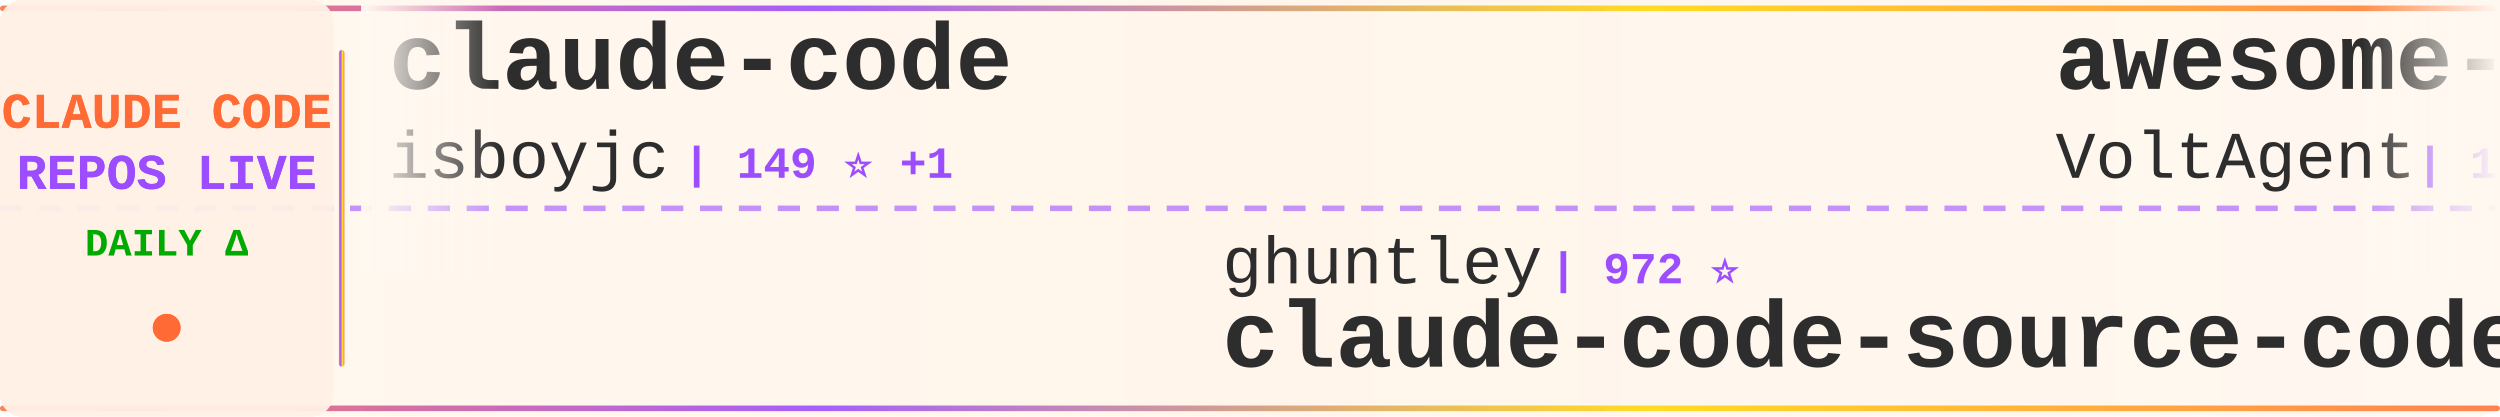
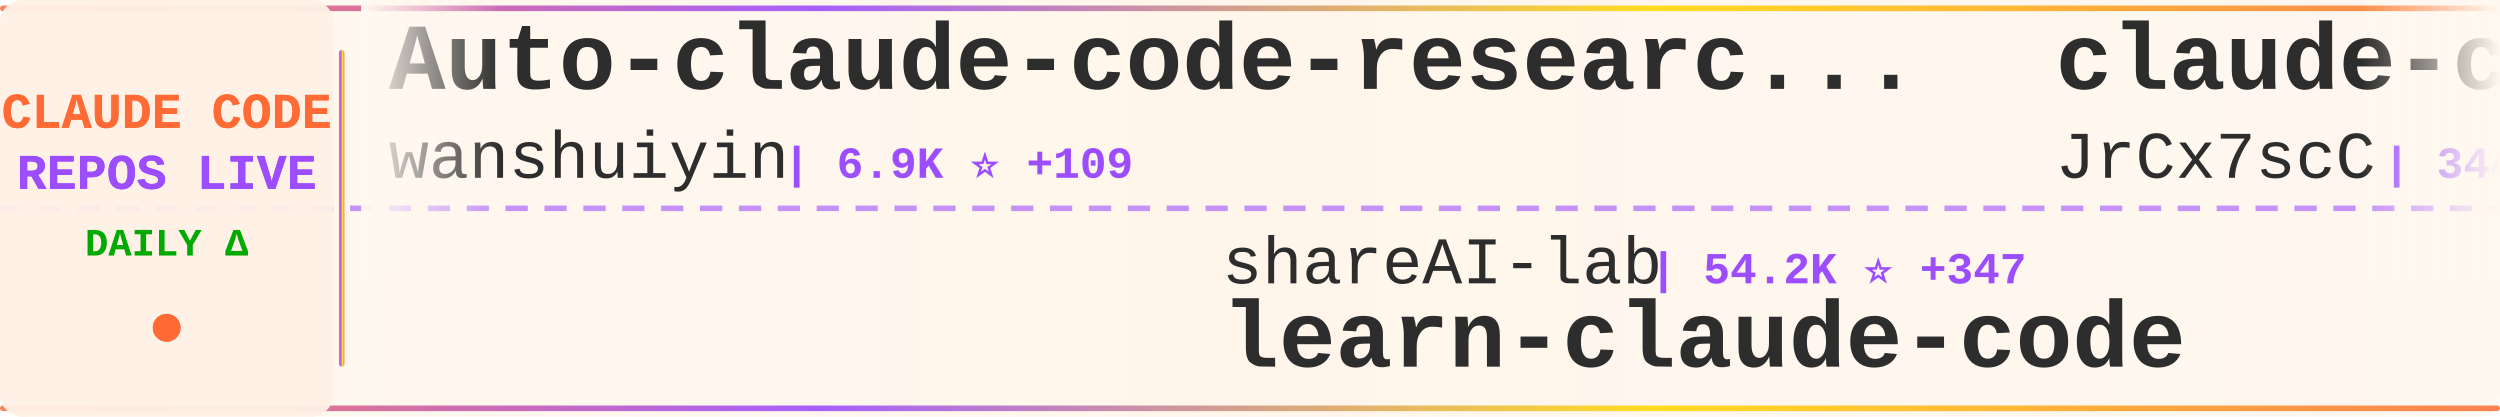
<svg xmlns="http://www.w3.org/2000/svg" width="900" height="150">
  <defs>
    <linearGradient id="tickerBg" x1="0%" y1="0%" x2="100%" y2="0%">
      <stop offset="0%" style="stop-color:#fff8f0;stop-opacity:0.98" />
      <stop offset="50%" style="stop-color:#fff5eb;stop-opacity:1" />
      <stop offset="100%" style="stop-color:#fff8f0;stop-opacity:0.98" />
    </linearGradient>
    <linearGradient id="borderGrad" x1="0%" y1="0%" x2="100%" y2="0%">
      <stop offset="0%" style="stop-color:#FF6B35;stop-opacity:0.85">
        <animate attributeName="stop-opacity" values="0.85;1;0.85" dur="2s" repeatCount="indefinite" />
      </stop>
      <stop offset="33%" style="stop-color:#9C4EFF;stop-opacity:0.9">
        <animate attributeName="stop-opacity" values="0.9;1;0.9" dur="2.2s" repeatCount="indefinite" />
      </stop>
      <stop offset="66%" style="stop-color:#FFD700;stop-opacity:0.85">
        <animate attributeName="stop-opacity" values="0.85;1;0.85" dur="1.8s" repeatCount="indefinite" />
      </stop>
      <stop offset="100%" style="stop-color:#FF6B35;stop-opacity:0.85">
        <animate attributeName="stop-opacity" values="0.85;1;0.85" dur="2s" repeatCount="indefinite" />
      </stop>
    </linearGradient>
    <filter id="textGlow">
      <feGaussianBlur stdDeviation="0.15" result="coloredBlur" />
      <feMerge>
        <feMergeNode in="coloredBlur" />
        <feMergeNode in="SourceGraphic" />
      </feMerge>
    </filter>
    <filter id="metricGlow">
      <feGaussianBlur stdDeviation="0.2" result="coloredBlur" />
      <feMerge>
        <feMergeNode in="coloredBlur" />
        <feMergeNode in="SourceGraphic" />
      </feMerge>
    </filter>
    <linearGradient id="leftFade" x1="0%" y1="0%" x2="100%" y2="0%">
      <stop offset="0%" style="stop-color:#fff8f0;stop-opacity:1" />
      <stop offset="100%" style="stop-color:#fff8f0;stop-opacity:0" />
    </linearGradient>
    <linearGradient id="rightFade" x1="0%" y1="0%" x2="100%" y2="0%">
      <stop offset="0%" style="stop-color:#fff8f0;stop-opacity:0" />
      <stop offset="100%" style="stop-color:#fff8f0;stop-opacity:1" />
    </linearGradient>
  </defs>
  <rect width="900" height="150" fill="url(#tickerBg)" rx="8" />
  <rect x="0" y="2" width="900" height="2" fill="url(#borderGrad)" rx="1" />
  <rect x="0" y="146" width="900" height="2" fill="url(#borderGrad)" rx="1" />
  <line x1="0" y1="75" x2="900" y2="75" stroke="#9C4EFF" stroke-width="2" stroke-dasharray="8 6" opacity="0.6" />
  <rect x="0" y="0" width="120" height="150" fill="#fff0e6" opacity="0.95" rx="8" />
  <text x="60" y="46" font-family="'Courier New', monospace" font-size="18" font-weight="bold" fill="#FF6B35" text-anchor="middle" filter="url(#textGlow)">
    CLAUDE CODE
  </text>
  <text x="60" y="68" font-family="'Courier New', monospace" font-size="18" font-weight="bold" fill="#9C4EFF" text-anchor="middle" filter="url(#textGlow)">
    REPOS LIVE
  </text>
  <text x="60" y="92" font-family="'Courier New', monospace" font-size="14" font-weight="bold" fill="#00aa00" text-anchor="middle">
    DAILY Δ
  </text>
  <circle cx="60" cy="118" r="5" fill="#FF6B35" filter="url(#metricGlow)">
    <animate attributeName="r" values="4;6;4" dur="1.5s" repeatCount="indefinite" />
    <animate attributeName="opacity" values="0.6;1;0.6" dur="1.5s" repeatCount="indefinite" />
  </circle>
  <rect x="122" y="18" width="2" height="114" fill="url(#borderGrad)" rx="1" />
  <clipPath id="tickerClip">
    <rect x="130" y="0" width="770" height="150" />
  </clipPath>
  <g clip-path="url(#tickerClip)">
    <g id="tickerItems">
      <animateTransform attributeName="transform" attributeType="XML" type="translate" from="0 0" to="-3000 0" dur="54s" repeatCount="indefinite" />
      <g transform="translate(0, 0)">
-         <text x="140" y="32" font-family="'Courier New', monospace" font-size="34" font-weight="bold" fill="#2d2d2d">claude-code</text>
-         <text x="140" y="64" font-family="'Courier New', monospace" font-size="24" font-weight="normal" fill="#2d2d2d" opacity="1.0">isboyjc</text>
-         <text x="246" y="64" font-family="'Courier New', monospace" font-size="16" font-weight="bold" fill="#9C4EFF"> | 149 ⭐ +1</text>
+         <text x="140" y="32" font-family="'Courier New', monospace" font-size="34" font-weight="bold" fill="#2d2d2d">Auto-claude-code-researc...</text>
+         <text x="140" y="64" font-family="'Courier New', monospace" font-size="24" font-weight="normal" fill="#2d2d2d" opacity="1.0">wanshuiyin</text>
+         <text x="282" y="64" font-family="'Courier New', monospace" font-size="16" font-weight="bold" fill="#9C4EFF"> | 6.9K ⭐ +109</text>
      </g>
      <g transform="translate(300, 0)">
-         <text x="140" y="102" font-family="'Courier New', monospace" font-size="24" font-weight="normal" fill="#2d2d2d" opacity="1.0">ghuntley</text>
-         <text x="258" y="102" font-family="'Courier New', monospace" font-size="16" font-weight="bold" fill="#9C4EFF"> | 972 ⭐</text>
-         <text x="140" y="132" font-family="'Courier New', monospace" font-size="34" font-weight="bold" fill="#2d2d2d">claude-code-source-code-...</text>
+         <text x="140" y="102" font-family="'Courier New', monospace" font-size="24" font-weight="normal" fill="#2d2d2d" opacity="1.0">shareAI-lab</text>
+         <text x="294" y="102" font-family="'Courier New', monospace" font-size="16" font-weight="bold" fill="#9C4EFF"> | 54.2K ⭐ +347</text>
+         <text x="140" y="132" font-family="'Courier New', monospace" font-size="34" font-weight="bold" fill="#2d2d2d">learn-claude-code</text>
      </g>
      <g transform="translate(600, 0)">
-         <text x="140" y="32" font-family="'Courier New', monospace" font-size="34" font-weight="bold" fill="#2d2d2d">awesome-claude-code-suba...</text>
-         <text x="140" y="64" font-family="'Courier New', monospace" font-size="24" font-weight="normal" fill="#2d2d2d" opacity="1.0">VoltAgent</text>
-         <text x="270" y="64" font-family="'Courier New', monospace" font-size="16" font-weight="bold" fill="#9C4EFF"> | 17.5K ⭐ +97</text>
+         <text x="140" y="32" font-family="'Courier New', monospace" font-size="34" font-weight="bold" fill="#2d2d2d">claude-code-source</text>
+         <text x="140" y="64" font-family="'Courier New', monospace" font-size="24" font-weight="normal" fill="#2d2d2d" opacity="1.0">JrCx7scC</text>
+         <text x="258" y="64" font-family="'Courier New', monospace" font-size="16" font-weight="bold" fill="#9C4EFF"> | 344 ⭐ +2</text>
      </g>
      <g transform="translate(900, 0)">
-         <text x="140" y="102" font-family="'Courier New', monospace" font-size="24" font-weight="normal" fill="#2d2d2d" opacity="1.0">mehmoodosman</text>
-         <text x="306" y="102" font-family="'Courier New', monospace" font-size="16" font-weight="bold" fill="#9C4EFF"> | 163 ⭐</text>
-         <text x="140" y="132" font-family="'Courier New', monospace" font-size="34" font-weight="bold" fill="#2d2d2d">claude-code</text>
+         <text x="140" y="102" font-family="'Courier New', monospace" font-size="24" font-weight="normal" fill="#2d2d2d" opacity="1.0">Donchitos</text>
+         <text x="270" y="102" font-family="'Courier New', monospace" font-size="16" font-weight="bold" fill="#9C4EFF"> | 11.3K ⭐ +484</text>
+         <text x="140" y="132" font-family="'Courier New', monospace" font-size="34" font-weight="bold" fill="#2d2d2d">Claude-Code-Game-Studios</text>
      </g>
      <g transform="translate(1200, 0)">
-         <text x="140" y="32" font-family="'Courier New', monospace" font-size="34" font-weight="bold" fill="#2d2d2d">claude-plugins-official</text>
-         <text x="140" y="64" font-family="'Courier New', monospace" font-size="24" font-weight="normal" fill="#2d2d2d" opacity="1.0">anthropics</text>
-         <text x="282" y="64" font-family="'Courier New', monospace" font-size="16" font-weight="bold" fill="#9C4EFF"> | 17.1K ⭐ +99</text>
+         <text x="140" y="32" font-family="'Courier New', monospace" font-size="34" font-weight="bold" fill="#2d2d2d">claude-code-workflows</text>
+         <text x="140" y="64" font-family="'Courier New', monospace" font-size="24" font-weight="normal" fill="#2d2d2d" opacity="1.0">OneRedOak</text>
+         <text x="270" y="64" font-family="'Courier New', monospace" font-size="16" font-weight="bold" fill="#9C4EFF"> | 3.8K ⭐ +1</text>
      </g>
      <g transform="translate(1500, 0)">
-         <text x="140" y="102" font-family="'Courier New', monospace" font-size="24" font-weight="normal" fill="#2d2d2d" opacity="1.0">AprilNEA</text>
-         <text x="258" y="102" font-family="'Courier New', monospace" font-size="16" font-weight="bold" fill="#9C4EFF"> | 371 ⭐</text>
-         <text x="140" y="132" font-family="'Courier New', monospace" font-size="34" font-weight="bold" fill="#2d2d2d">claude-code-source</text>
+         <text x="140" y="102" font-family="'Courier New', monospace" font-size="24" font-weight="normal" fill="#2d2d2d" opacity="1.0">zebbern</text>
+         <text x="246" y="102" font-family="'Courier New', monospace" font-size="16" font-weight="bold" fill="#9C4EFF"> | 3.9K ⭐ +11</text>
+         <text x="140" y="132" font-family="'Courier New', monospace" font-size="34" font-weight="bold" fill="#2d2d2d">claude-code-guide</text>
      </g>
      <g transform="translate(1800, 0)">
-         <text x="140" y="32" font-family="'Courier New', monospace" font-size="34" font-weight="bold" fill="#2d2d2d">claude-code-ultimate-gui...</text>
-         <text x="140" y="64" font-family="'Courier New', monospace" font-size="24" font-weight="normal" fill="#2d2d2d" opacity="1.0">FlorianBruniaux</text>
-         <text x="342" y="64" font-family="'Courier New', monospace" font-size="16" font-weight="bold" fill="#9C4EFF"> | 3.5K ⭐ +53</text>
+         <text x="140" y="32" font-family="'Courier New', monospace" font-size="34" font-weight="bold" fill="#2d2d2d">everything-claude-code</text>
+         <text x="140" y="64" font-family="'Courier New', monospace" font-size="24" font-weight="normal" fill="#2d2d2d" opacity="1.0">affaan-m</text>
+         <text x="258" y="64" font-family="'Courier New', monospace" font-size="16" font-weight="bold" fill="#9C4EFF"> | 159.0K ⭐ +1.2K</text>
      </g>
      <g transform="translate(2100, 0)">
-         <text x="140" y="102" font-family="'Courier New', monospace" font-size="24" font-weight="normal" fill="#2d2d2d" opacity="1.0">garrytan</text>
-         <text x="258" y="102" font-family="'Courier New', monospace" font-size="16" font-weight="bold" fill="#9C4EFF"> | 74.0K ⭐ +775</text>
-         <text x="140" y="132" font-family="'Courier New', monospace" font-size="34" font-weight="bold" fill="#2d2d2d">gstack</text>
+         <text x="140" y="102" font-family="'Courier New', monospace" font-size="24" font-weight="normal" fill="#2d2d2d" opacity="1.0">diet103</text>
+         <text x="246" y="102" font-family="'Courier New', monospace" font-size="16" font-weight="bold" fill="#9C4EFF"> | 9.5K ⭐ +5</text>
+         <text x="140" y="132" font-family="'Courier New', monospace" font-size="34" font-weight="bold" fill="#2d2d2d">claude-code-infrastructu...</text>
      </g>
      <g transform="translate(2400, 0)">
-         <text x="140" y="32" font-family="'Courier New', monospace" font-size="34" font-weight="bold" fill="#2d2d2d">claude-code-source-build</text>
-         <text x="140" y="64" font-family="'Courier New', monospace" font-size="24" font-weight="normal" fill="#2d2d2d" opacity="1.0">andrew-kramer-inno</text>
-         <text x="378" y="64" font-family="'Courier New', monospace" font-size="16" font-weight="bold" fill="#9C4EFF"> | 572 ⭐ +4</text>
+         <text x="140" y="32" font-family="'Courier New', monospace" font-size="34" font-weight="bold" fill="#2d2d2d">Open-ClaudeCode</text>
+         <text x="140" y="64" font-family="'Courier New', monospace" font-size="24" font-weight="normal" fill="#2d2d2d" opacity="1.0">LING71671</text>
+         <text x="270" y="64" font-family="'Courier New', monospace" font-size="16" font-weight="bold" fill="#9C4EFF"> | 748 ⭐ +2</text>
      </g>
      <g transform="translate(2700, 0)">
-         <text x="140" y="102" font-family="'Courier New', monospace" font-size="24" font-weight="normal" fill="#2d2d2d" opacity="1.0">luongnv89</text>
-         <text x="270" y="102" font-family="'Courier New', monospace" font-size="16" font-weight="bold" fill="#9C4EFF"> | 27.1K ⭐ +427</text>
-         <text x="140" y="132" font-family="'Courier New', monospace" font-size="34" font-weight="bold" fill="#2d2d2d">claude-howto</text>
+         <text x="140" y="102" font-family="'Courier New', monospace" font-size="24" font-weight="normal" fill="#2d2d2d" opacity="1.0">FlorianBruniaux</text>
+         <text x="342" y="102" font-family="'Courier New', monospace" font-size="16" font-weight="bold" fill="#9C4EFF"> | 3.6K ⭐ +56</text>
+         <text x="140" y="132" font-family="'Courier New', monospace" font-size="34" font-weight="bold" fill="#2d2d2d">claude-code-ultimate-gui...</text>
      </g>
      <g transform="translate(3000, 0)">
-         <text x="140" y="32" font-family="'Courier New', monospace" font-size="34" font-weight="bold" fill="#2d2d2d">claude-code</text>
-         <text x="140" y="64" font-family="'Courier New', monospace" font-size="24" font-weight="normal" fill="#2d2d2d" opacity="1.0">isboyjc</text>
-         <text x="246" y="64" font-family="'Courier New', monospace" font-size="16" font-weight="bold" fill="#9C4EFF"> | 149 ⭐ +1</text>
+         <text x="140" y="32" font-family="'Courier New', monospace" font-size="34" font-weight="bold" fill="#2d2d2d">Auto-claude-code-researc...</text>
+         <text x="140" y="64" font-family="'Courier New', monospace" font-size="24" font-weight="normal" fill="#2d2d2d" opacity="1.0">wanshuiyin</text>
+         <text x="282" y="64" font-family="'Courier New', monospace" font-size="16" font-weight="bold" fill="#9C4EFF"> | 6.9K ⭐ +109</text>
      </g>
      <g transform="translate(3300, 0)">
-         <text x="140" y="102" font-family="'Courier New', monospace" font-size="24" font-weight="normal" fill="#2d2d2d" opacity="1.0">ghuntley</text>
-         <text x="258" y="102" font-family="'Courier New', monospace" font-size="16" font-weight="bold" fill="#9C4EFF"> | 972 ⭐</text>
-         <text x="140" y="132" font-family="'Courier New', monospace" font-size="34" font-weight="bold" fill="#2d2d2d">claude-code-source-code-...</text>
+         <text x="140" y="102" font-family="'Courier New', monospace" font-size="24" font-weight="normal" fill="#2d2d2d" opacity="1.0">shareAI-lab</text>
+         <text x="294" y="102" font-family="'Courier New', monospace" font-size="16" font-weight="bold" fill="#9C4EFF"> | 54.2K ⭐ +347</text>
+         <text x="140" y="132" font-family="'Courier New', monospace" font-size="34" font-weight="bold" fill="#2d2d2d">learn-claude-code</text>
      </g>
      <g transform="translate(3600, 0)">
-         <text x="140" y="32" font-family="'Courier New', monospace" font-size="34" font-weight="bold" fill="#2d2d2d">awesome-claude-code-suba...</text>
-         <text x="140" y="64" font-family="'Courier New', monospace" font-size="24" font-weight="normal" fill="#2d2d2d" opacity="1.0">VoltAgent</text>
-         <text x="270" y="64" font-family="'Courier New', monospace" font-size="16" font-weight="bold" fill="#9C4EFF"> | 17.5K ⭐ +97</text>
+         <text x="140" y="32" font-family="'Courier New', monospace" font-size="34" font-weight="bold" fill="#2d2d2d">claude-code-source</text>
+         <text x="140" y="64" font-family="'Courier New', monospace" font-size="24" font-weight="normal" fill="#2d2d2d" opacity="1.0">JrCx7scC</text>
+         <text x="258" y="64" font-family="'Courier New', monospace" font-size="16" font-weight="bold" fill="#9C4EFF"> | 344 ⭐ +2</text>
      </g>
      <g transform="translate(3900, 0)">
-         <text x="140" y="102" font-family="'Courier New', monospace" font-size="24" font-weight="normal" fill="#2d2d2d" opacity="1.0">mehmoodosman</text>
-         <text x="306" y="102" font-family="'Courier New', monospace" font-size="16" font-weight="bold" fill="#9C4EFF"> | 163 ⭐</text>
-         <text x="140" y="132" font-family="'Courier New', monospace" font-size="34" font-weight="bold" fill="#2d2d2d">claude-code</text>
+         <text x="140" y="102" font-family="'Courier New', monospace" font-size="24" font-weight="normal" fill="#2d2d2d" opacity="1.0">Donchitos</text>
+         <text x="270" y="102" font-family="'Courier New', monospace" font-size="16" font-weight="bold" fill="#9C4EFF"> | 11.3K ⭐ +484</text>
+         <text x="140" y="132" font-family="'Courier New', monospace" font-size="34" font-weight="bold" fill="#2d2d2d">Claude-Code-Game-Studios</text>
      </g>
    </g>
  </g>
  <rect x="130" y="0" width="50" height="100" fill="url(#leftFade)" />
  <rect x="850" y="0" width="50" height="100" fill="url(#rightFade)" />
</svg>
